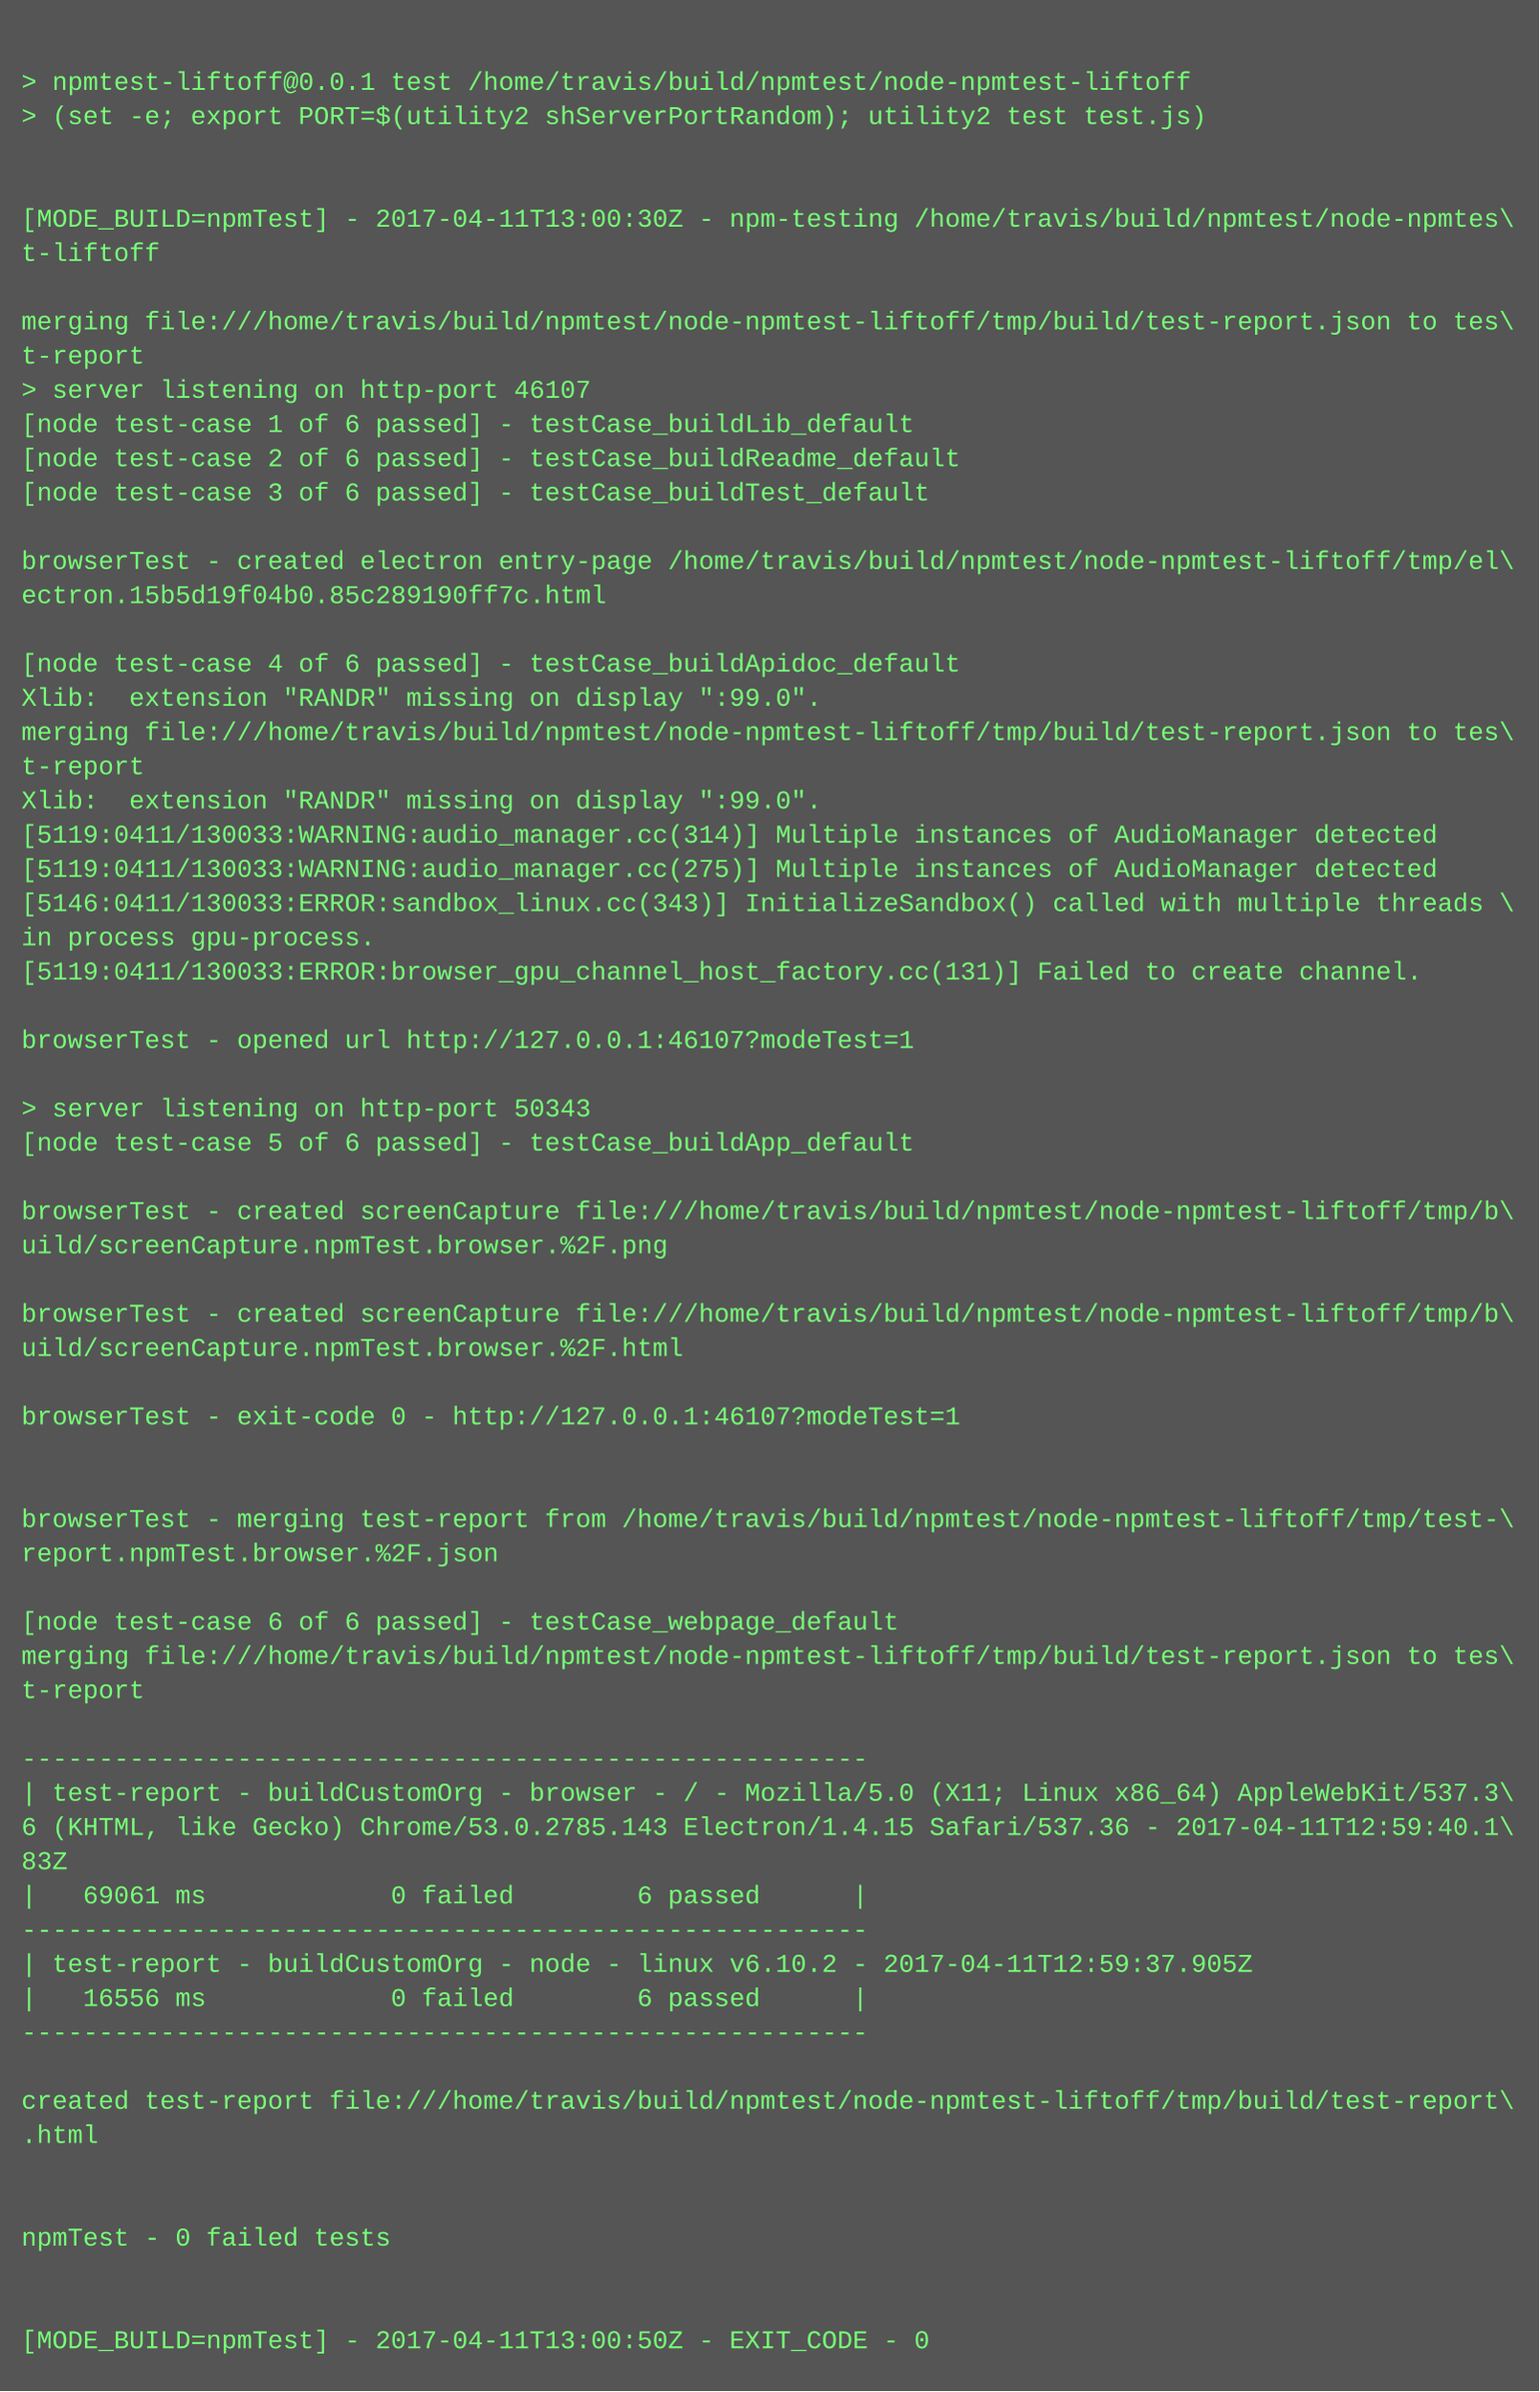
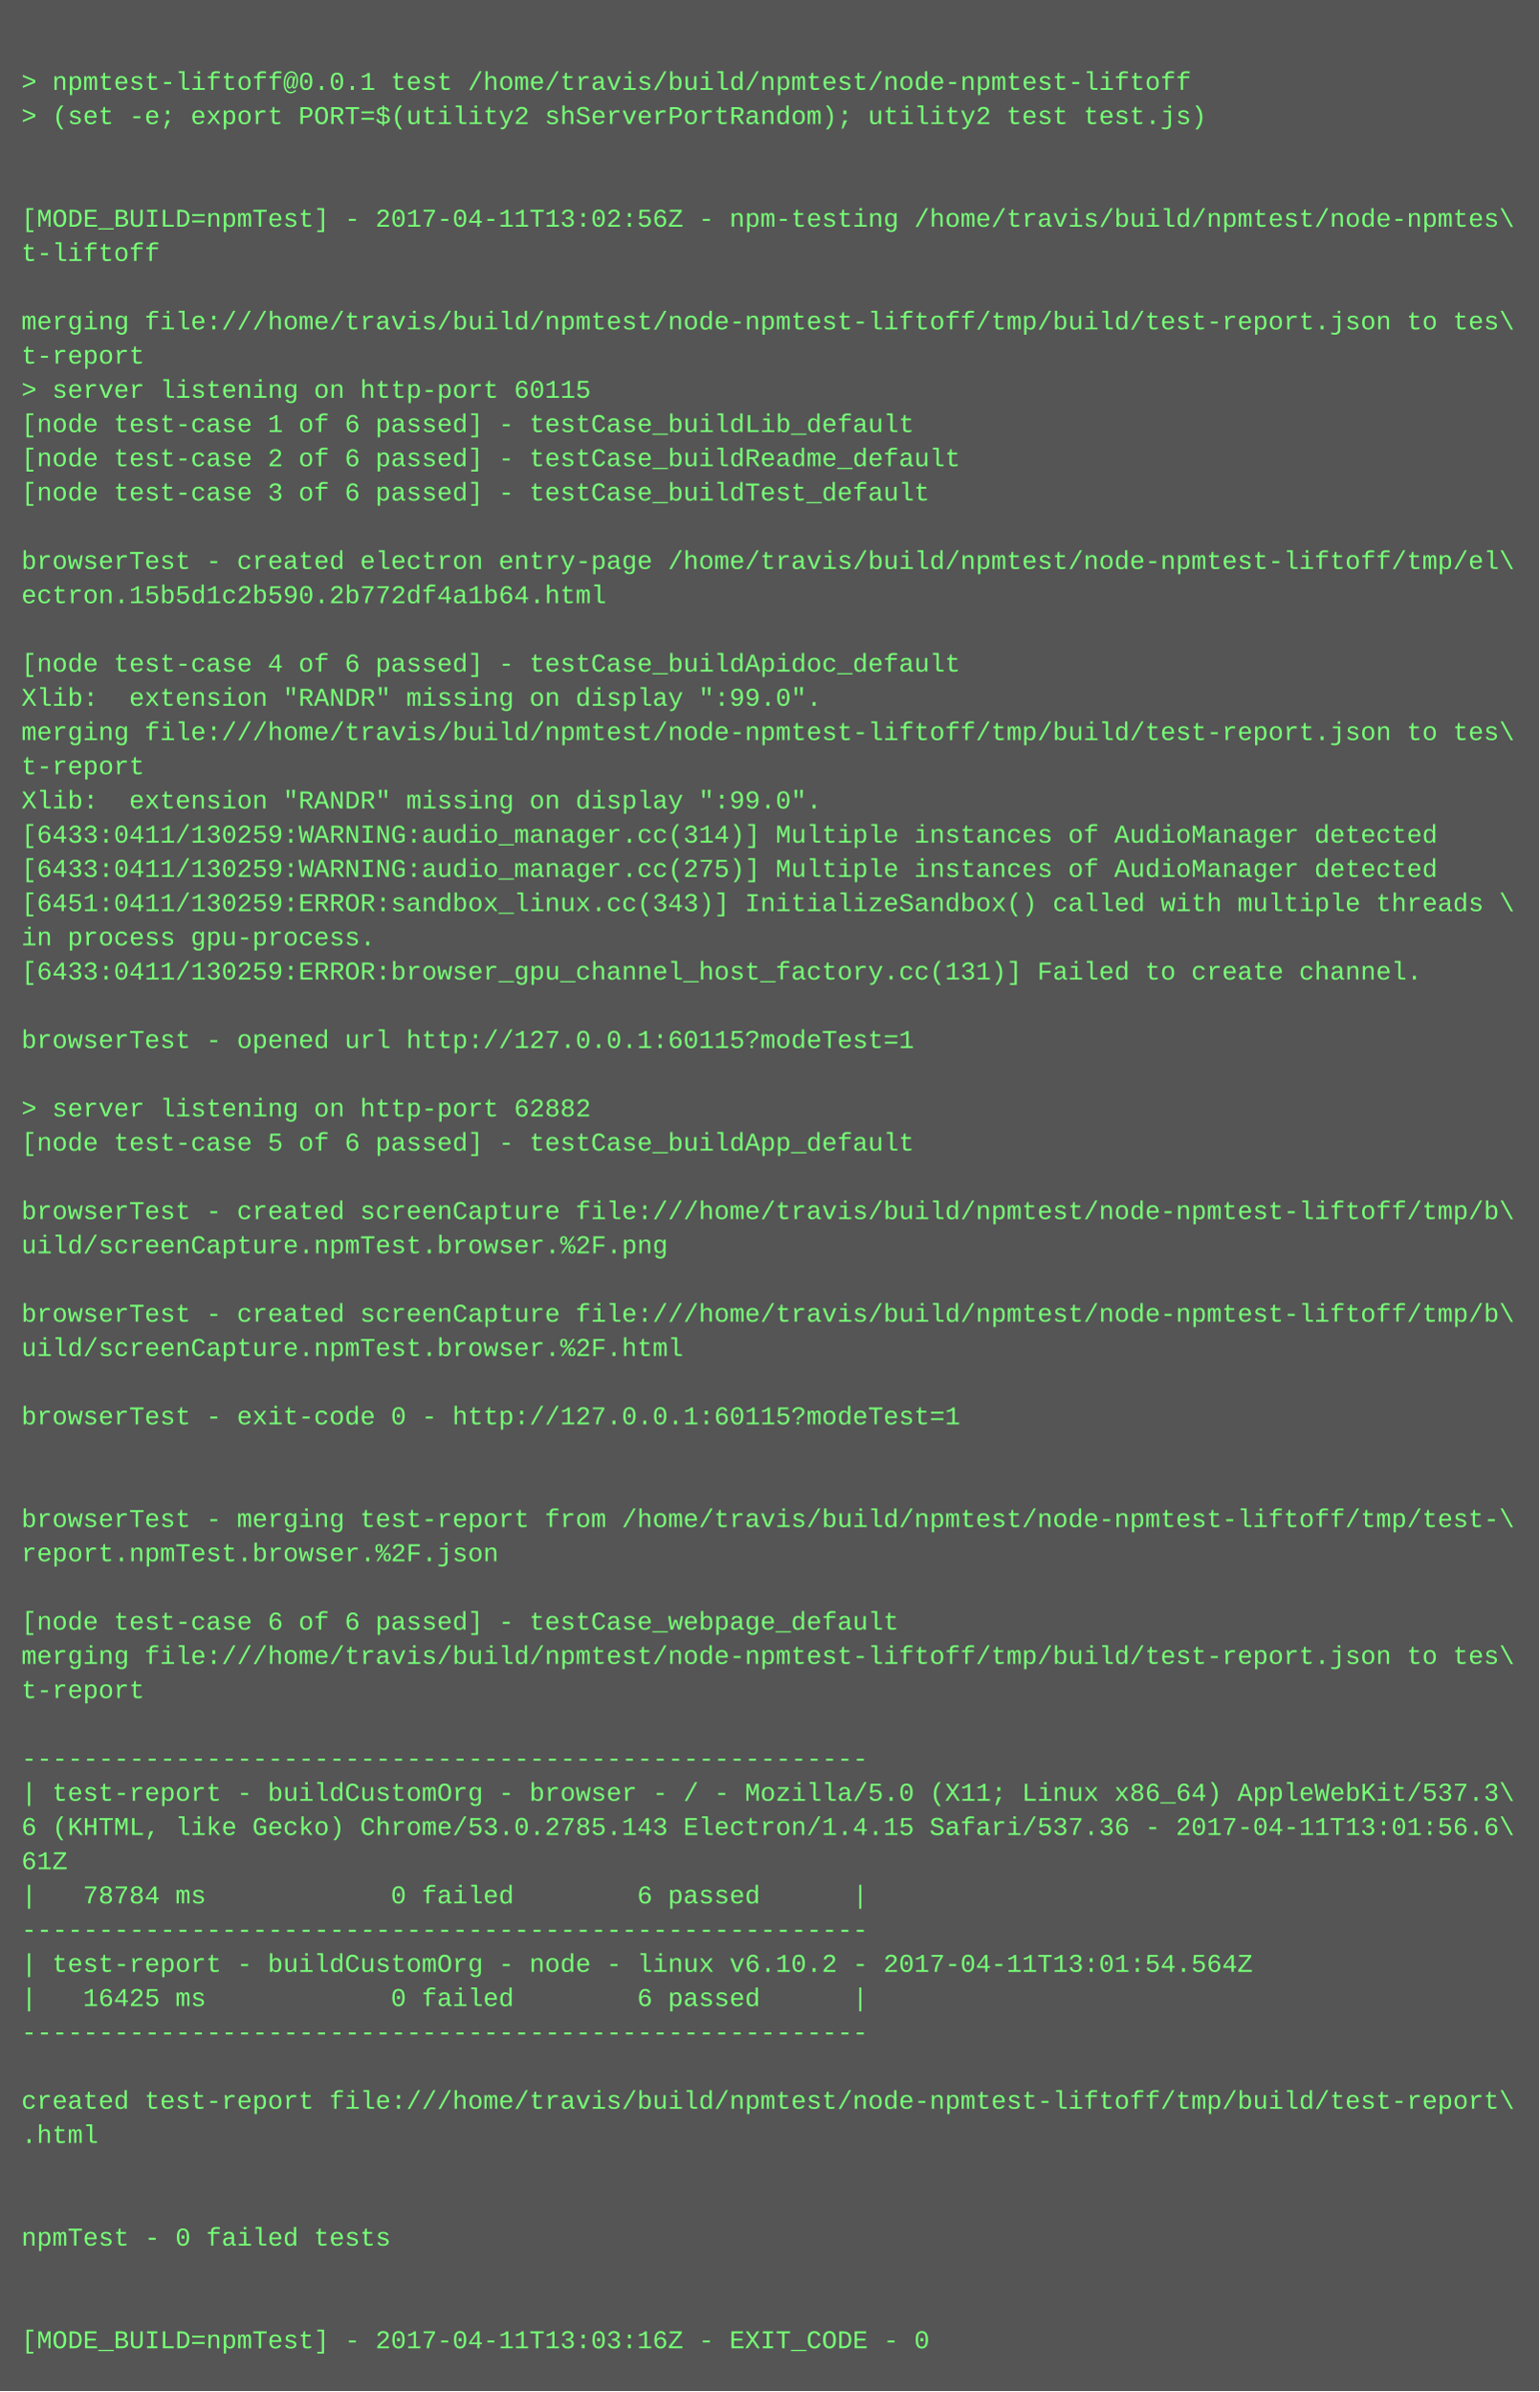
<svg xmlns="http://www.w3.org/2000/svg" height="1118" width="720">
  <rect height="1118" fill="#555" width="720" />
  <text fill="#7f7" font-family="Courier New" font-size="12" xml:space="preserve">
    <tspan x="10" y="26" />
    <tspan x="10" y="42">&gt; npmtest-liftoff@0.0.1 test /home/travis/build/npmtest/node-npmtest-liftoff</tspan>
    <tspan x="10" y="58">&gt; (set -e; export PORT=$(utility2 shServerPortRandom); utility2 test test.js)</tspan>
    <tspan x="10" y="74" />
    <tspan x="10" y="90" />
-     <tspan x="10" y="106">[MODE_BUILD=npmTest] - 2017-04-11T13:00:30Z - npm-testing /home/travis/build/npmtest/node-npmtes\</tspan>
+     <tspan x="10" y="106">[MODE_BUILD=npmTest] - 2017-04-11T13:02:56Z - npm-testing /home/travis/build/npmtest/node-npmtes\</tspan>
    <tspan x="10" y="122">t-liftoff</tspan>
    <tspan x="10" y="138" />
    <tspan x="10" y="154">merging file:///home/travis/build/npmtest/node-npmtest-liftoff/tmp/build/test-report.json to tes\</tspan>
    <tspan x="10" y="170">t-report</tspan>
-     <tspan x="10" y="186">&gt; server listening on http-port 46107</tspan>
+     <tspan x="10" y="186">&gt; server listening on http-port 60115</tspan>
    <tspan x="10" y="202">[node test-case 1 of 6 passed] - testCase_buildLib_default</tspan>
    <tspan x="10" y="218">[node test-case 2 of 6 passed] - testCase_buildReadme_default</tspan>
    <tspan x="10" y="234">[node test-case 3 of 6 passed] - testCase_buildTest_default</tspan>
    <tspan x="10" y="250" />
    <tspan x="10" y="266">browserTest - created electron entry-page /home/travis/build/npmtest/node-npmtest-liftoff/tmp/el\</tspan>
-     <tspan x="10" y="282">ectron.15b5d19f04b0.85c289190ff7c.html</tspan>
+     <tspan x="10" y="282">ectron.15b5d1c2b590.2b772df4a1b64.html</tspan>
    <tspan x="10" y="298" />
    <tspan x="10" y="314">[node test-case 4 of 6 passed] - testCase_buildApidoc_default</tspan>
    <tspan x="10" y="330">Xlib:  extension "RANDR" missing on display ":99.0".</tspan>
    <tspan x="10" y="346">merging file:///home/travis/build/npmtest/node-npmtest-liftoff/tmp/build/test-report.json to tes\</tspan>
    <tspan x="10" y="362">t-report</tspan>
    <tspan x="10" y="378">Xlib:  extension "RANDR" missing on display ":99.0".</tspan>
-     <tspan x="10" y="394">[5119:0411/130033:WARNING:audio_manager.cc(314)] Multiple instances of AudioManager detected</tspan>
-     <tspan x="10" y="410">[5119:0411/130033:WARNING:audio_manager.cc(275)] Multiple instances of AudioManager detected</tspan>
-     <tspan x="10" y="426">[5146:0411/130033:ERROR:sandbox_linux.cc(343)] InitializeSandbox() called with multiple threads \</tspan>
+     <tspan x="10" y="394">[6433:0411/130259:WARNING:audio_manager.cc(314)] Multiple instances of AudioManager detected</tspan>
+     <tspan x="10" y="410">[6433:0411/130259:WARNING:audio_manager.cc(275)] Multiple instances of AudioManager detected</tspan>
+     <tspan x="10" y="426">[6451:0411/130259:ERROR:sandbox_linux.cc(343)] InitializeSandbox() called with multiple threads \</tspan>
    <tspan x="10" y="442">in process gpu-process. </tspan>
-     <tspan x="10" y="458">[5119:0411/130033:ERROR:browser_gpu_channel_host_factory.cc(131)] Failed to create channel.</tspan>
+     <tspan x="10" y="458">[6433:0411/130259:ERROR:browser_gpu_channel_host_factory.cc(131)] Failed to create channel.</tspan>
    <tspan x="10" y="474" />
-     <tspan x="10" y="490">browserTest - opened url http://127.0.0.1:46107?modeTest=1</tspan>
+     <tspan x="10" y="490">browserTest - opened url http://127.0.0.1:60115?modeTest=1</tspan>
    <tspan x="10" y="506" />
-     <tspan x="10" y="522">&gt; server listening on http-port 50343</tspan>
+     <tspan x="10" y="522">&gt; server listening on http-port 62882</tspan>
    <tspan x="10" y="538">[node test-case 5 of 6 passed] - testCase_buildApp_default</tspan>
    <tspan x="10" y="554" />
    <tspan x="10" y="570">browserTest - created screenCapture file:///home/travis/build/npmtest/node-npmtest-liftoff/tmp/b\</tspan>
    <tspan x="10" y="586">uild/screenCapture.npmTest.browser.%2F.png</tspan>
    <tspan x="10" y="602" />
    <tspan x="10" y="618">browserTest - created screenCapture file:///home/travis/build/npmtest/node-npmtest-liftoff/tmp/b\</tspan>
    <tspan x="10" y="634">uild/screenCapture.npmTest.browser.%2F.html</tspan>
    <tspan x="10" y="650" />
-     <tspan x="10" y="666">browserTest - exit-code 0 - http://127.0.0.1:46107?modeTest=1</tspan>
+     <tspan x="10" y="666">browserTest - exit-code 0 - http://127.0.0.1:60115?modeTest=1</tspan>
    <tspan x="10" y="682" />
    <tspan x="10" y="698" />
    <tspan x="10" y="714">browserTest - merging test-report from /home/travis/build/npmtest/node-npmtest-liftoff/tmp/test-\</tspan>
    <tspan x="10" y="730">report.npmTest.browser.%2F.json</tspan>
    <tspan x="10" y="746" />
    <tspan x="10" y="762">[node test-case 6 of 6 passed] - testCase_webpage_default</tspan>
    <tspan x="10" y="778">merging file:///home/travis/build/npmtest/node-npmtest-liftoff/tmp/build/test-report.json to tes\</tspan>
    <tspan x="10" y="794">t-report</tspan>
    <tspan x="10" y="810" />
    <tspan x="10" y="826">-------------------------------------------------------</tspan>
    <tspan x="10" y="842">| test-report - buildCustomOrg - browser - / - Mozilla/5.0 (X11; Linux x86_64) AppleWebKit/537.3\</tspan>
-     <tspan x="10" y="858">6 (KHTML, like Gecko) Chrome/53.0.2785.143 Electron/1.4.15 Safari/537.36 - 2017-04-11T12:59:40.1\</tspan>
-     <tspan x="10" y="874">83Z</tspan>
-     <tspan x="10" y="890">|   69061 ms            0 failed        6 passed      |</tspan>
+     <tspan x="10" y="858">6 (KHTML, like Gecko) Chrome/53.0.2785.143 Electron/1.4.15 Safari/537.36 - 2017-04-11T13:01:56.6\</tspan>
+     <tspan x="10" y="874">61Z</tspan>
+     <tspan x="10" y="890">|   78784 ms            0 failed        6 passed      |</tspan>
    <tspan x="10" y="906">-------------------------------------------------------</tspan>
-     <tspan x="10" y="922">| test-report - buildCustomOrg - node - linux v6.10.2 - 2017-04-11T12:59:37.905Z</tspan>
-     <tspan x="10" y="938">|   16556 ms            0 failed        6 passed      |</tspan>
+     <tspan x="10" y="922">| test-report - buildCustomOrg - node - linux v6.10.2 - 2017-04-11T13:01:54.564Z</tspan>
+     <tspan x="10" y="938">|   16425 ms            0 failed        6 passed      |</tspan>
    <tspan x="10" y="954">-------------------------------------------------------</tspan>
    <tspan x="10" y="970" />
    <tspan x="10" y="986">created test-report file:///home/travis/build/npmtest/node-npmtest-liftoff/tmp/build/test-report\</tspan>
    <tspan x="10" y="1002">.html</tspan>
    <tspan x="10" y="1018" />
    <tspan x="10" y="1034" />
    <tspan x="10" y="1050">npmTest - 0 failed tests</tspan>
    <tspan x="10" y="1066" />
    <tspan x="10" y="1082" />
-     <tspan x="10" y="1098">[MODE_BUILD=npmTest] - 2017-04-11T13:00:50Z - EXIT_CODE - 0</tspan>
+     <tspan x="10" y="1098">[MODE_BUILD=npmTest] - 2017-04-11T13:03:16Z - EXIT_CODE - 0</tspan>
  </text>
</svg>
